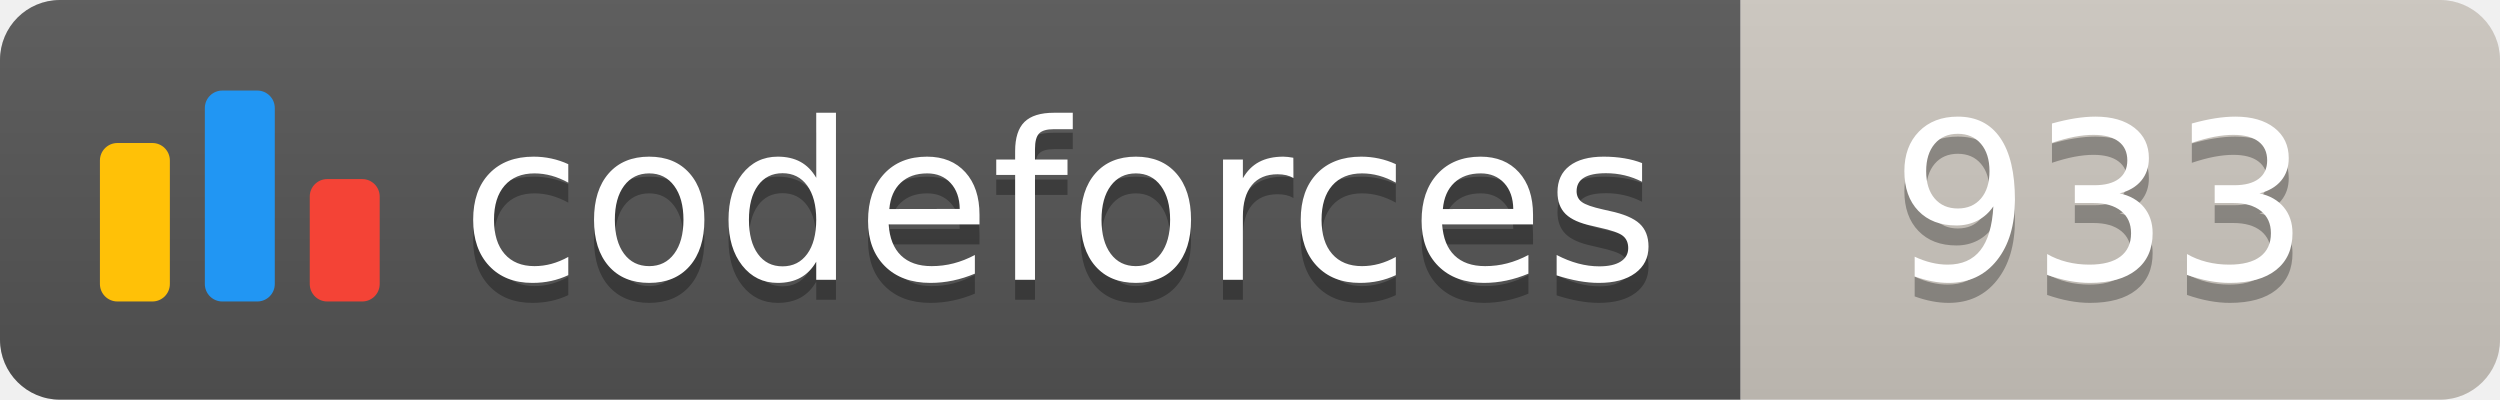
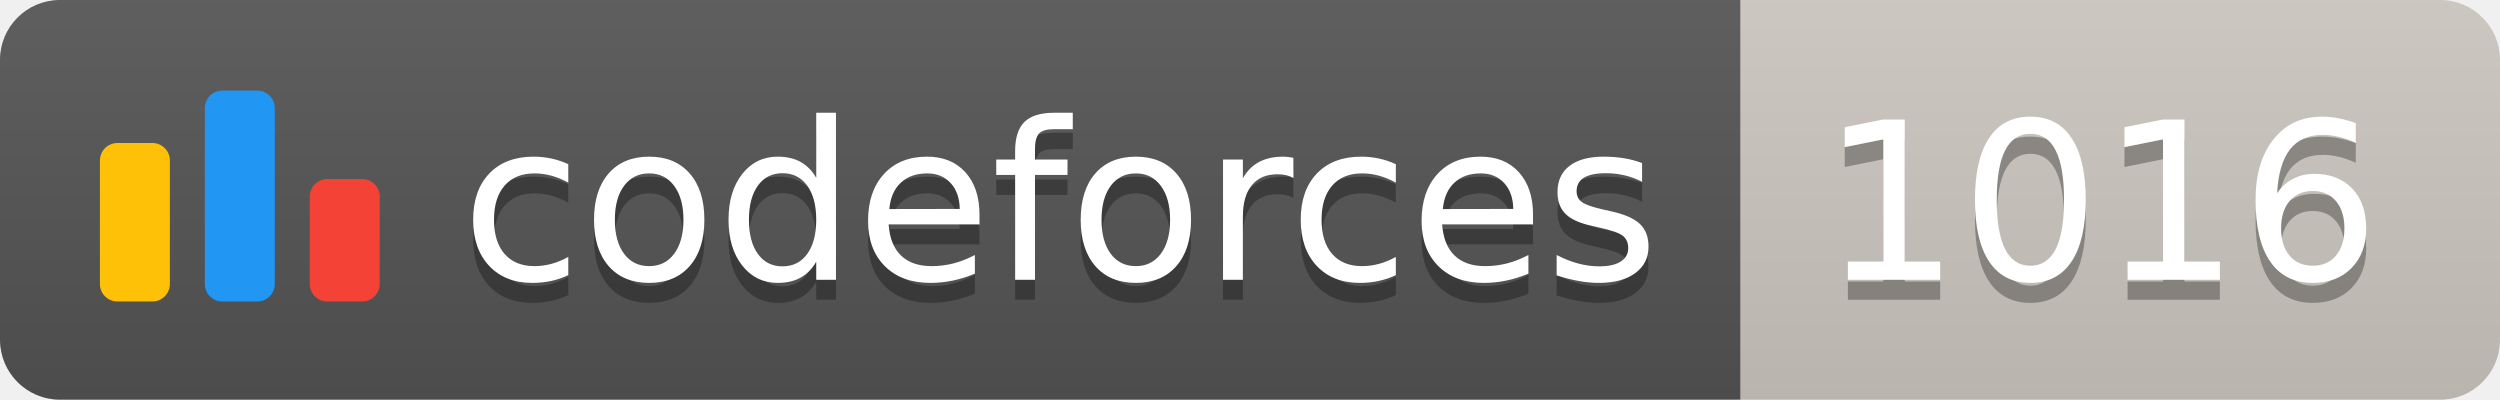
<svg xmlns="http://www.w3.org/2000/svg" width="125.1" height="20">
  <linearGradient id="smooth" x2="0" y2="100%">
    <stop offset="0" stop-color="#bbb" stop-opacity=".1" />
    <stop offset="1" stop-opacity=".1" />
  </linearGradient>
  <clipPath id="round">
    <rect width="125.1" height="20" rx="3" fill="#fff" />
  </clipPath>
  <g clip-path="url(#round)">
    <rect width="87.1" height="20" fill="#555" />
    <rect x="87.1" width="38.0" height="20" fill="#cec8c1" />
    <rect width="125.1" height="20" fill="url(#smooth)" />
  </g>
  <g fill="#fff" text-anchor="middle" font-family="DejaVu Sans,Verdana,Geneva,sans-serif" font-size="110">
    <svg x="5" y="3" class="logo" width="14" height="14" viewBox="0 0 32 25" fill="none">
      <rect y="6" width="8" height="18.125" rx="2" fill="#FFC107" />
      <rect x="24" y="10.125" width="8" height="14" rx="2" fill="#F44336" />
      <rect x="12" width="8" height="24.125" rx="2" fill="#2196F3" />
    </svg>
    <text x="530.5" y="150" fill="#010101" fill-opacity=".3" transform="scale(0.1)" textLength="601.0" lengthAdjust="spacing">codeforces
        </text>
    <text x="530.5" y="140" transform="scale(0.1)" textLength="601.0" lengthAdjust="spacing">codeforces</text>
-     <text x="1051.0" y="150" fill="#010101" fill-opacity=".3" transform="scale(0.1)" textLength="280.0" lengthAdjust="spacing">933
+     <text x="1051.0" y="150" fill="#010101" fill-opacity=".3" transform="scale(0.1)" textLength="280.0" lengthAdjust="spacing">1016
        </text>
-     <text x="1051.0" y="140" transform="scale(0.1)" textLength="280.0" lengthAdjust="spacing">933</text>
+     <text x="1051.0" y="140" transform="scale(0.1)" textLength="280.0" lengthAdjust="spacing">1016</text>
  </g>
</svg>
